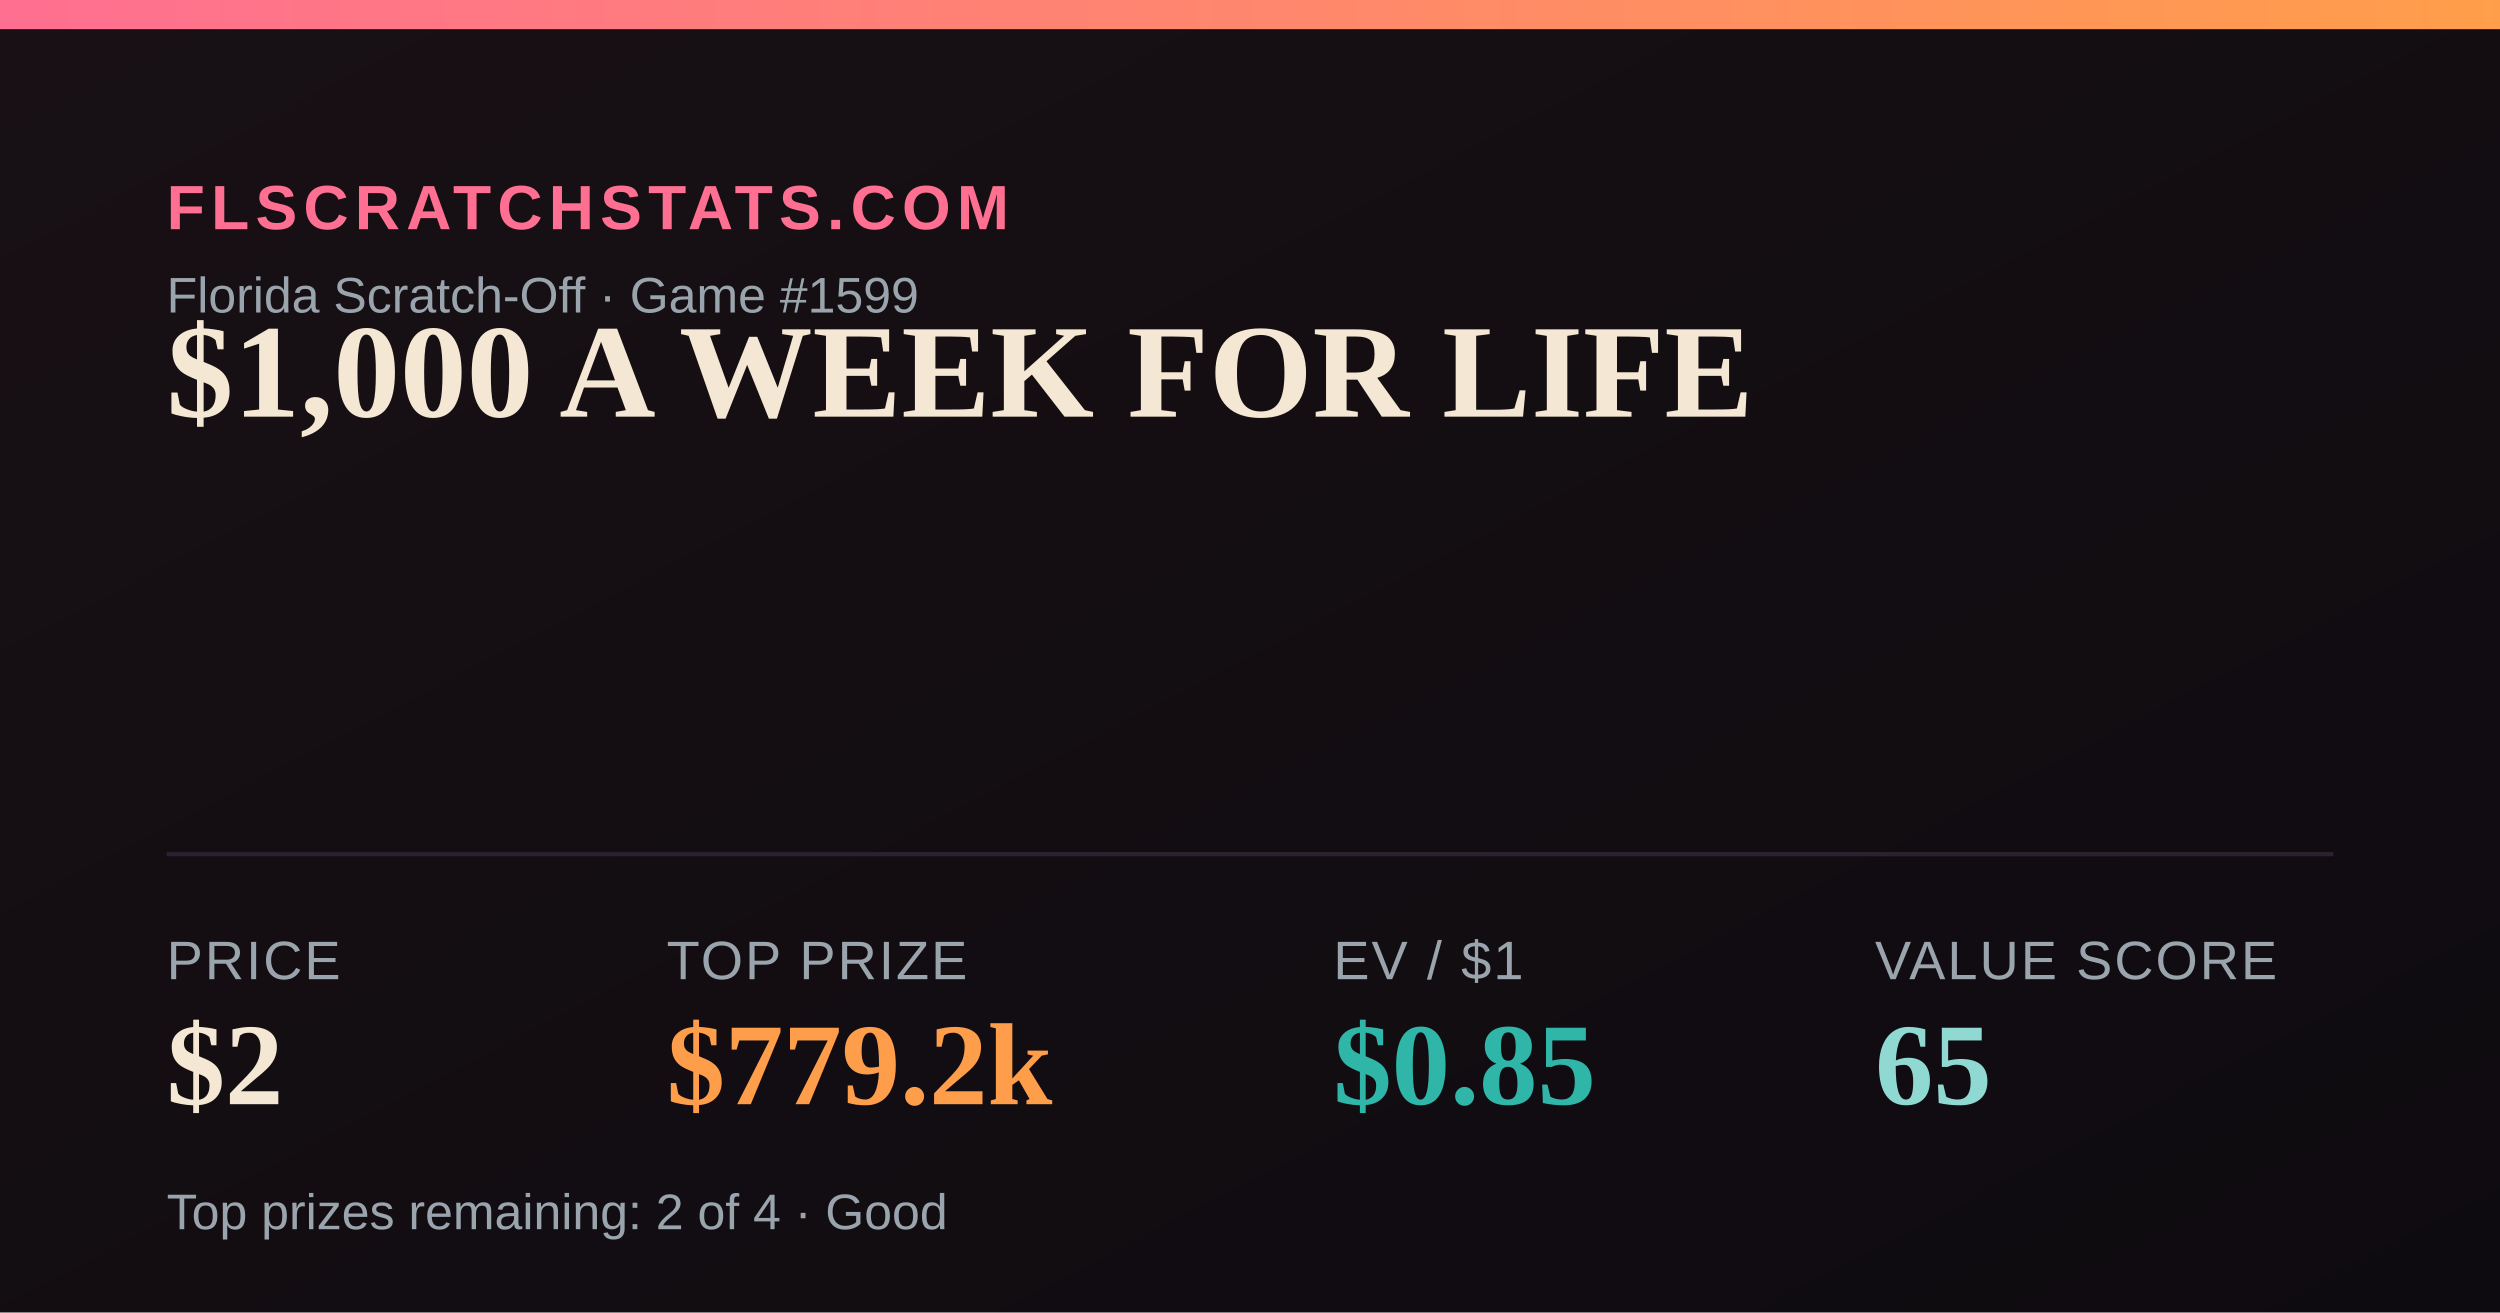
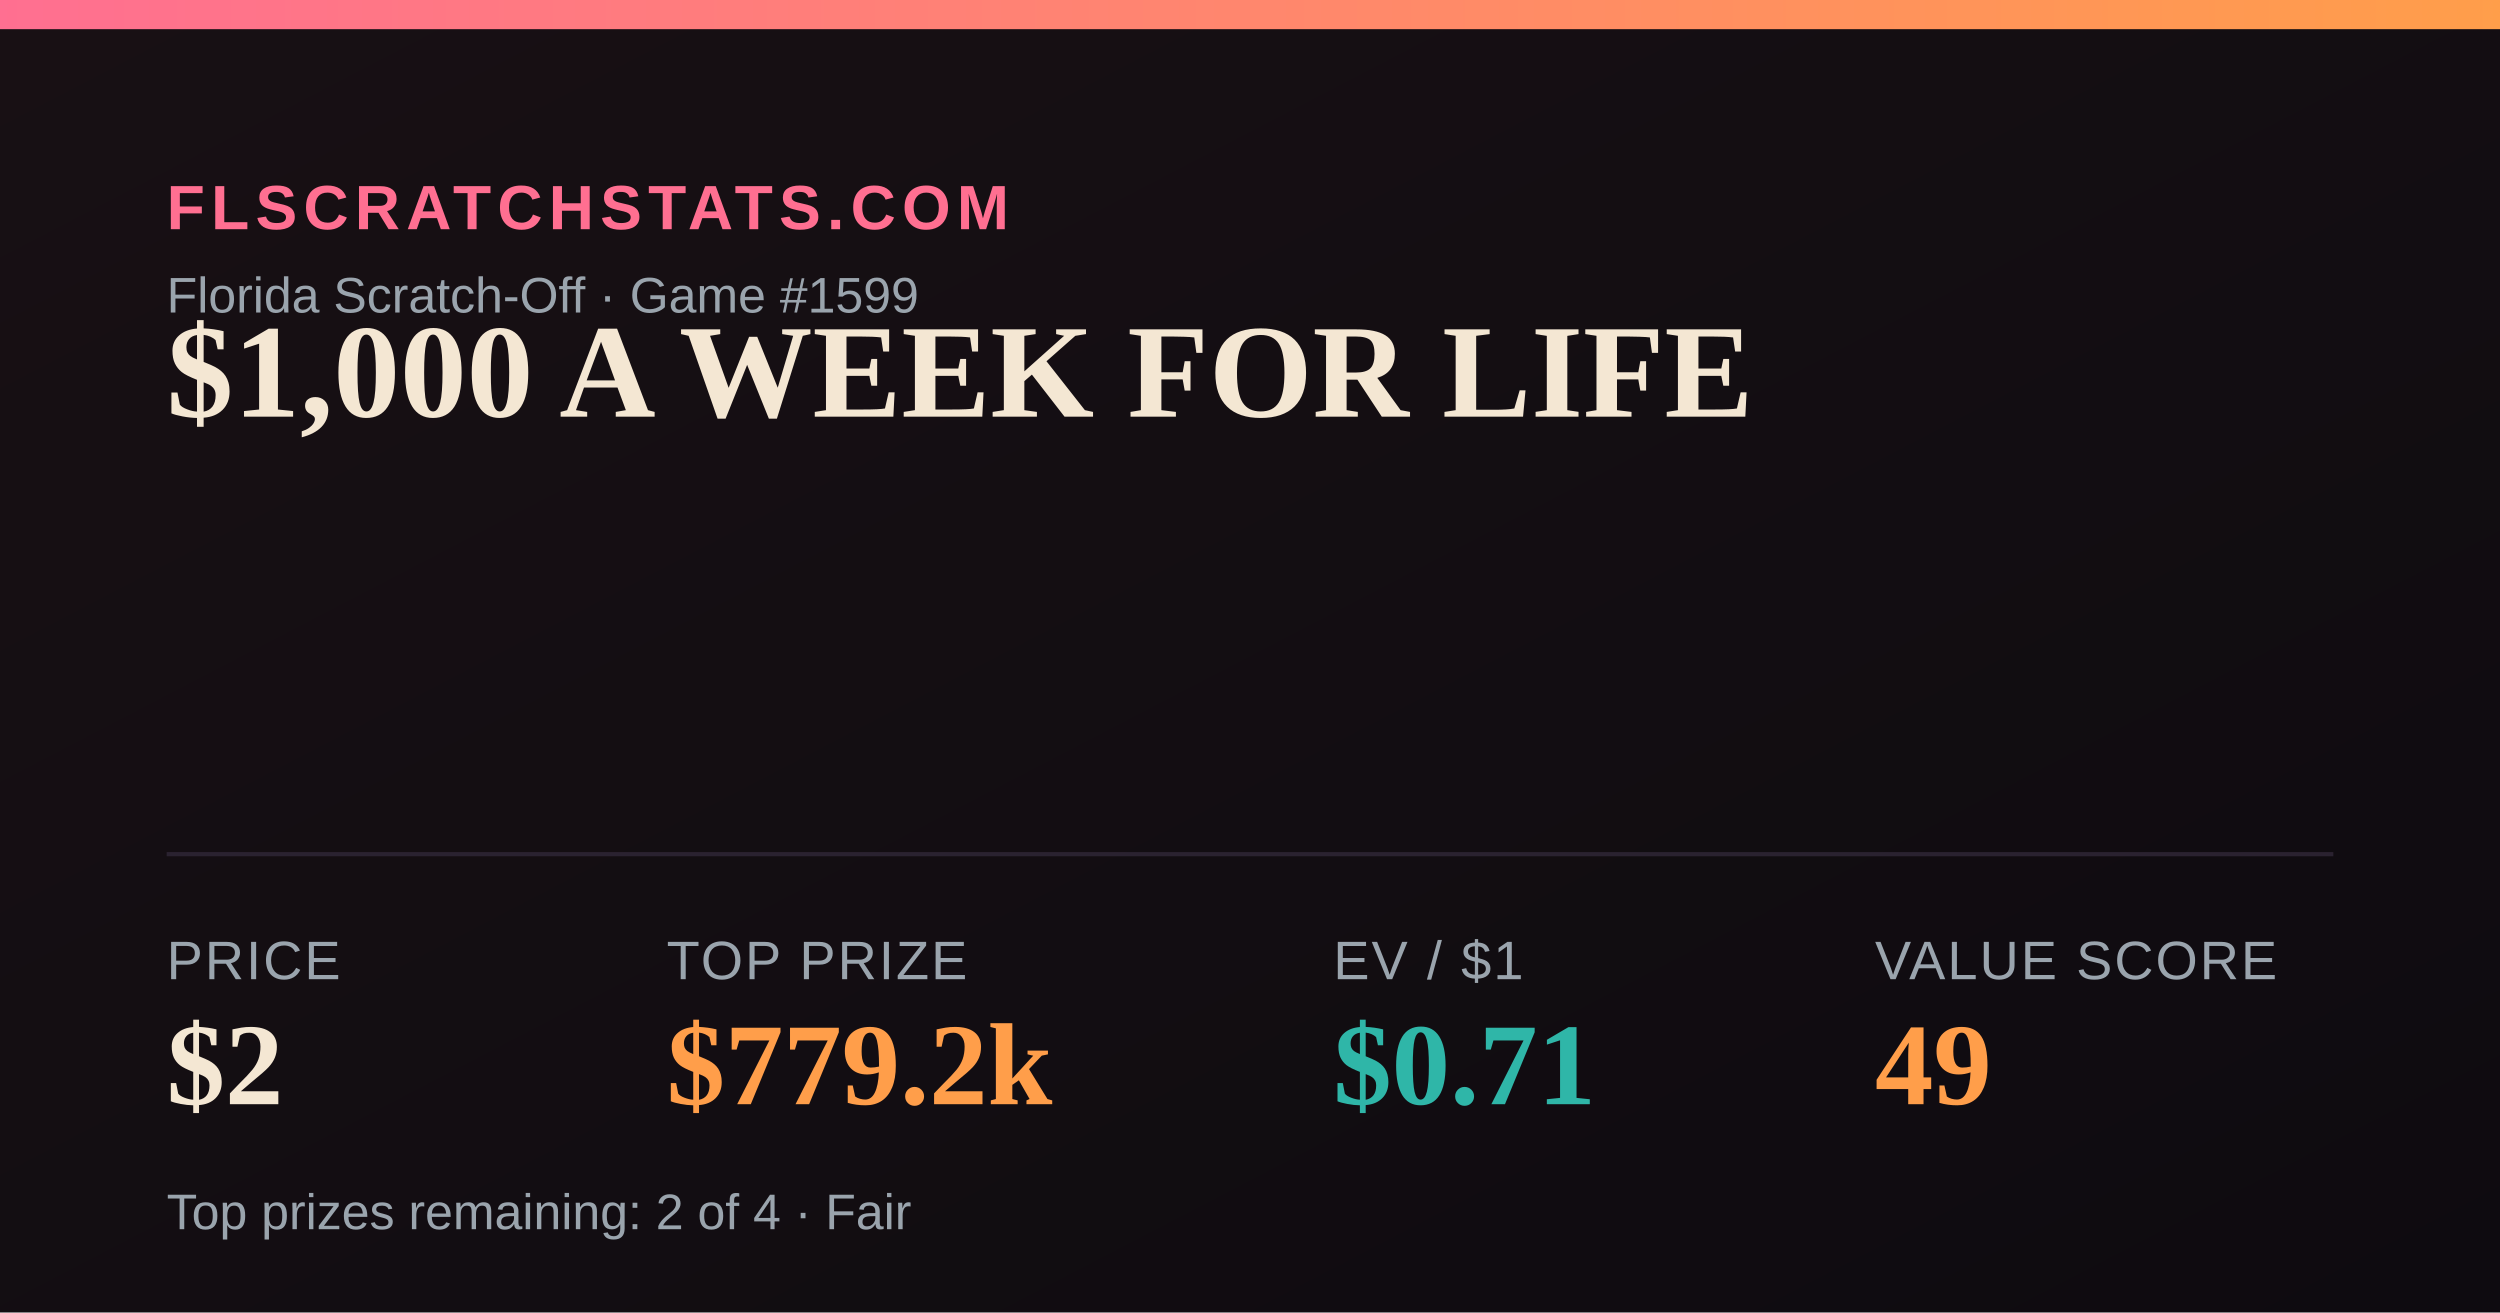
<svg xmlns="http://www.w3.org/2000/svg" width="1200" height="630" viewBox="0 0 1200 630">
  <defs>
    <linearGradient id="bg" x1="0" y1="0" x2="1" y2="1">
      <stop offset="0" stop-color="#181014" />
      <stop offset="1" stop-color="#0e0b10" />
    </linearGradient>
    <linearGradient id="accent" x1="0" y1="0" x2="1" y2="0">
      <stop offset="0" stop-color="#FF6F91" />
      <stop offset="1" stop-color="#FF9E4A" />
    </linearGradient>
  </defs>
  <rect width="1200" height="630" fill="url(#bg)" />
  <rect x="0" y="0" width="1200" height="14" fill="url(#accent)" />
  <text x="80" y="110" font-family="Arial,Helvetica,sans-serif" font-size="30" fill="#FF6F91" letter-spacing="3" font-weight="700">FLSCRATCHSTATS.COM</text>
  <text x="80" y="150" font-family="Arial,Helvetica,sans-serif" font-size="24" fill="#9aa4ad">Florida Scratch-Off · Game #1599</text>
  <text x="80" y="200" font-family="Georgia,'Times New Roman',serif" font-size="64" font-weight="700" fill="#F4E7D3">$1,000 A WEEK FOR LIFE</text>
  <line x1="80" y1="410" x2="1120" y2="410" stroke="#2a2230" stroke-width="2" />
  <text x="80" y="470" font-family="Arial,Helvetica,sans-serif" font-size="26" fill="#9aa4ad" letter-spacing="1">PRICE</text>
  <text x="80" y="530" font-family="Georgia,'Times New Roman',serif" font-size="56" font-weight="700" fill="#F4E7D3">$2</text>
  <text x="320" y="470" font-family="Arial,Helvetica,sans-serif" font-size="26" fill="#9aa4ad" letter-spacing="1">TOP PRIZE</text>
  <text x="320" y="530" font-family="Georgia,'Times New Roman',serif" font-size="56" font-weight="700" fill="#FF9E4A">$779.2k</text>
  <text x="640" y="470" font-family="Arial,Helvetica,sans-serif" font-size="26" fill="#9aa4ad" letter-spacing="1">EV / $1</text>
-   <text x="640" y="530" font-family="Georgia,'Times New Roman',serif" font-size="56" font-weight="700" fill="#2FB6A8">$0.85</text>
+   <text x="640" y="530" font-family="Georgia,'Times New Roman',serif" font-size="56" font-weight="700" fill="#2FB6A8">$0.71</text>
  <text x="900" y="470" font-family="Arial,Helvetica,sans-serif" font-size="26" fill="#9aa4ad" letter-spacing="1">VALUE SCORE</text>
-   <text x="900" y="530" font-family="Georgia,'Times New Roman',serif" font-size="56" font-weight="700" fill="#8FD9D2">65</text>
-   <text x="80" y="590" font-family="Arial,Helvetica,sans-serif" font-size="24" fill="#9aa4ad">Top prizes remaining: 2 of 4 · Good</text>
+   <text x="900" y="530" font-family="Georgia,'Times New Roman',serif" font-size="56" font-weight="700" fill="#FF9E4A">49</text>
+   <text x="80" y="590" font-family="Arial,Helvetica,sans-serif" font-size="24" fill="#9aa4ad">Top prizes remaining: 2 of 4 · Fair</text>
</svg>
